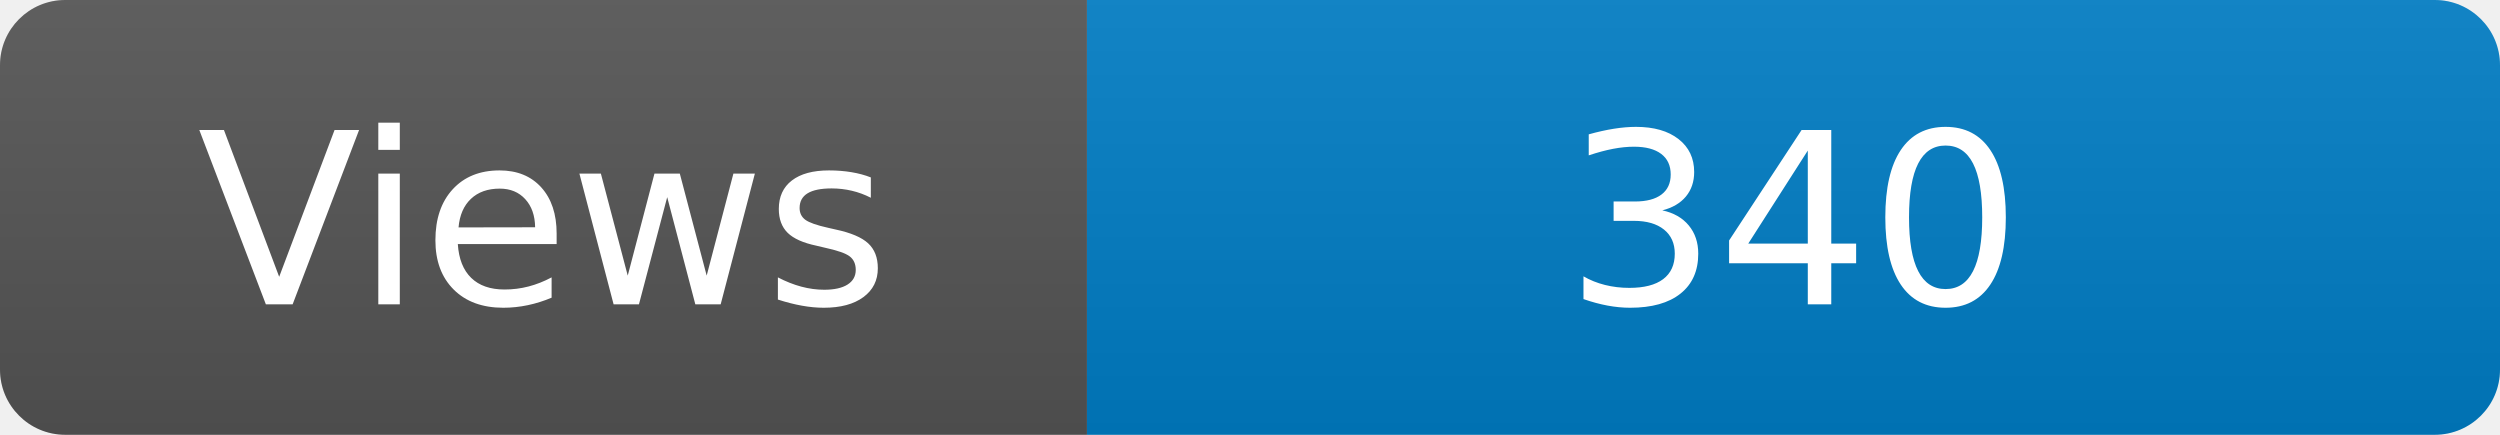
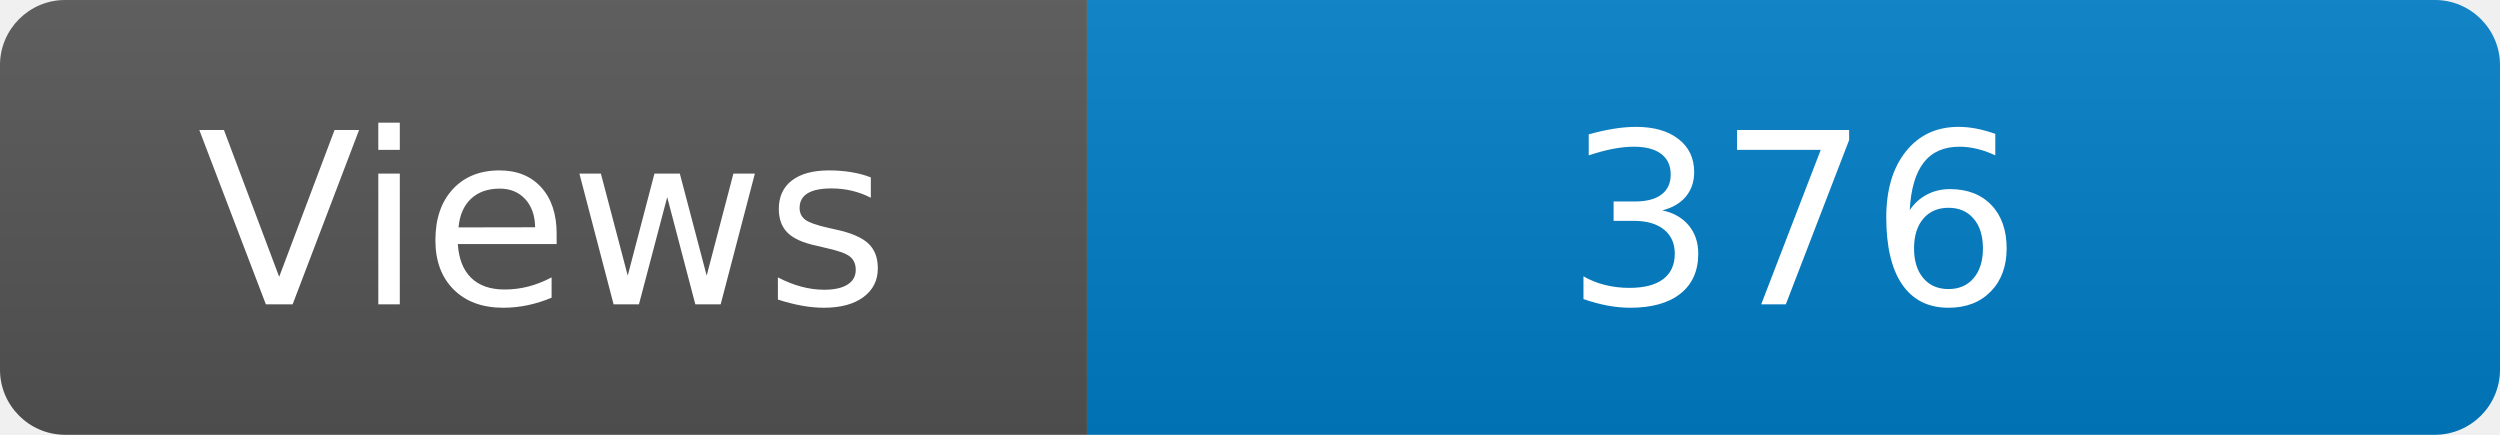
<svg xmlns="http://www.w3.org/2000/svg" width="115" height="20" role="img" aria-label="Maintained?: yes">
  <linearGradient id="s" x2="0" y2="100%">
    <stop offset="0" stop-color="#bbb" stop-opacity=".1" />
    <stop offset="1" stop-opacity=".1" />
  </linearGradient>
  <clipPath id="r">
    <rect width="115" height="20" rx="3" fill="#fff" />
  </clipPath>
  <g clip-path="url(#r)">
    <rect width="50" height="20" fill="#555" />
    <rect x="50" width="160" height="20" fill="#007ec6" />
    <rect width="115" height="20" fill="url(#s)" />
  </g>
  <g fill="#fff" text-anchor="middle" font-family="Verdana,Geneva,DejaVu Sans,sans-serif" font-size="110">
    <text x="250" y="140" transform="scale(.1)" fill="#fff">Views</text>
-     <text x="825" y="140" transform="scale(.1)" fill="#fff">340</text>
+     <text x="825" y="140" transform="scale(.1)" fill="#fff">376</text>
  </g>
</svg>
